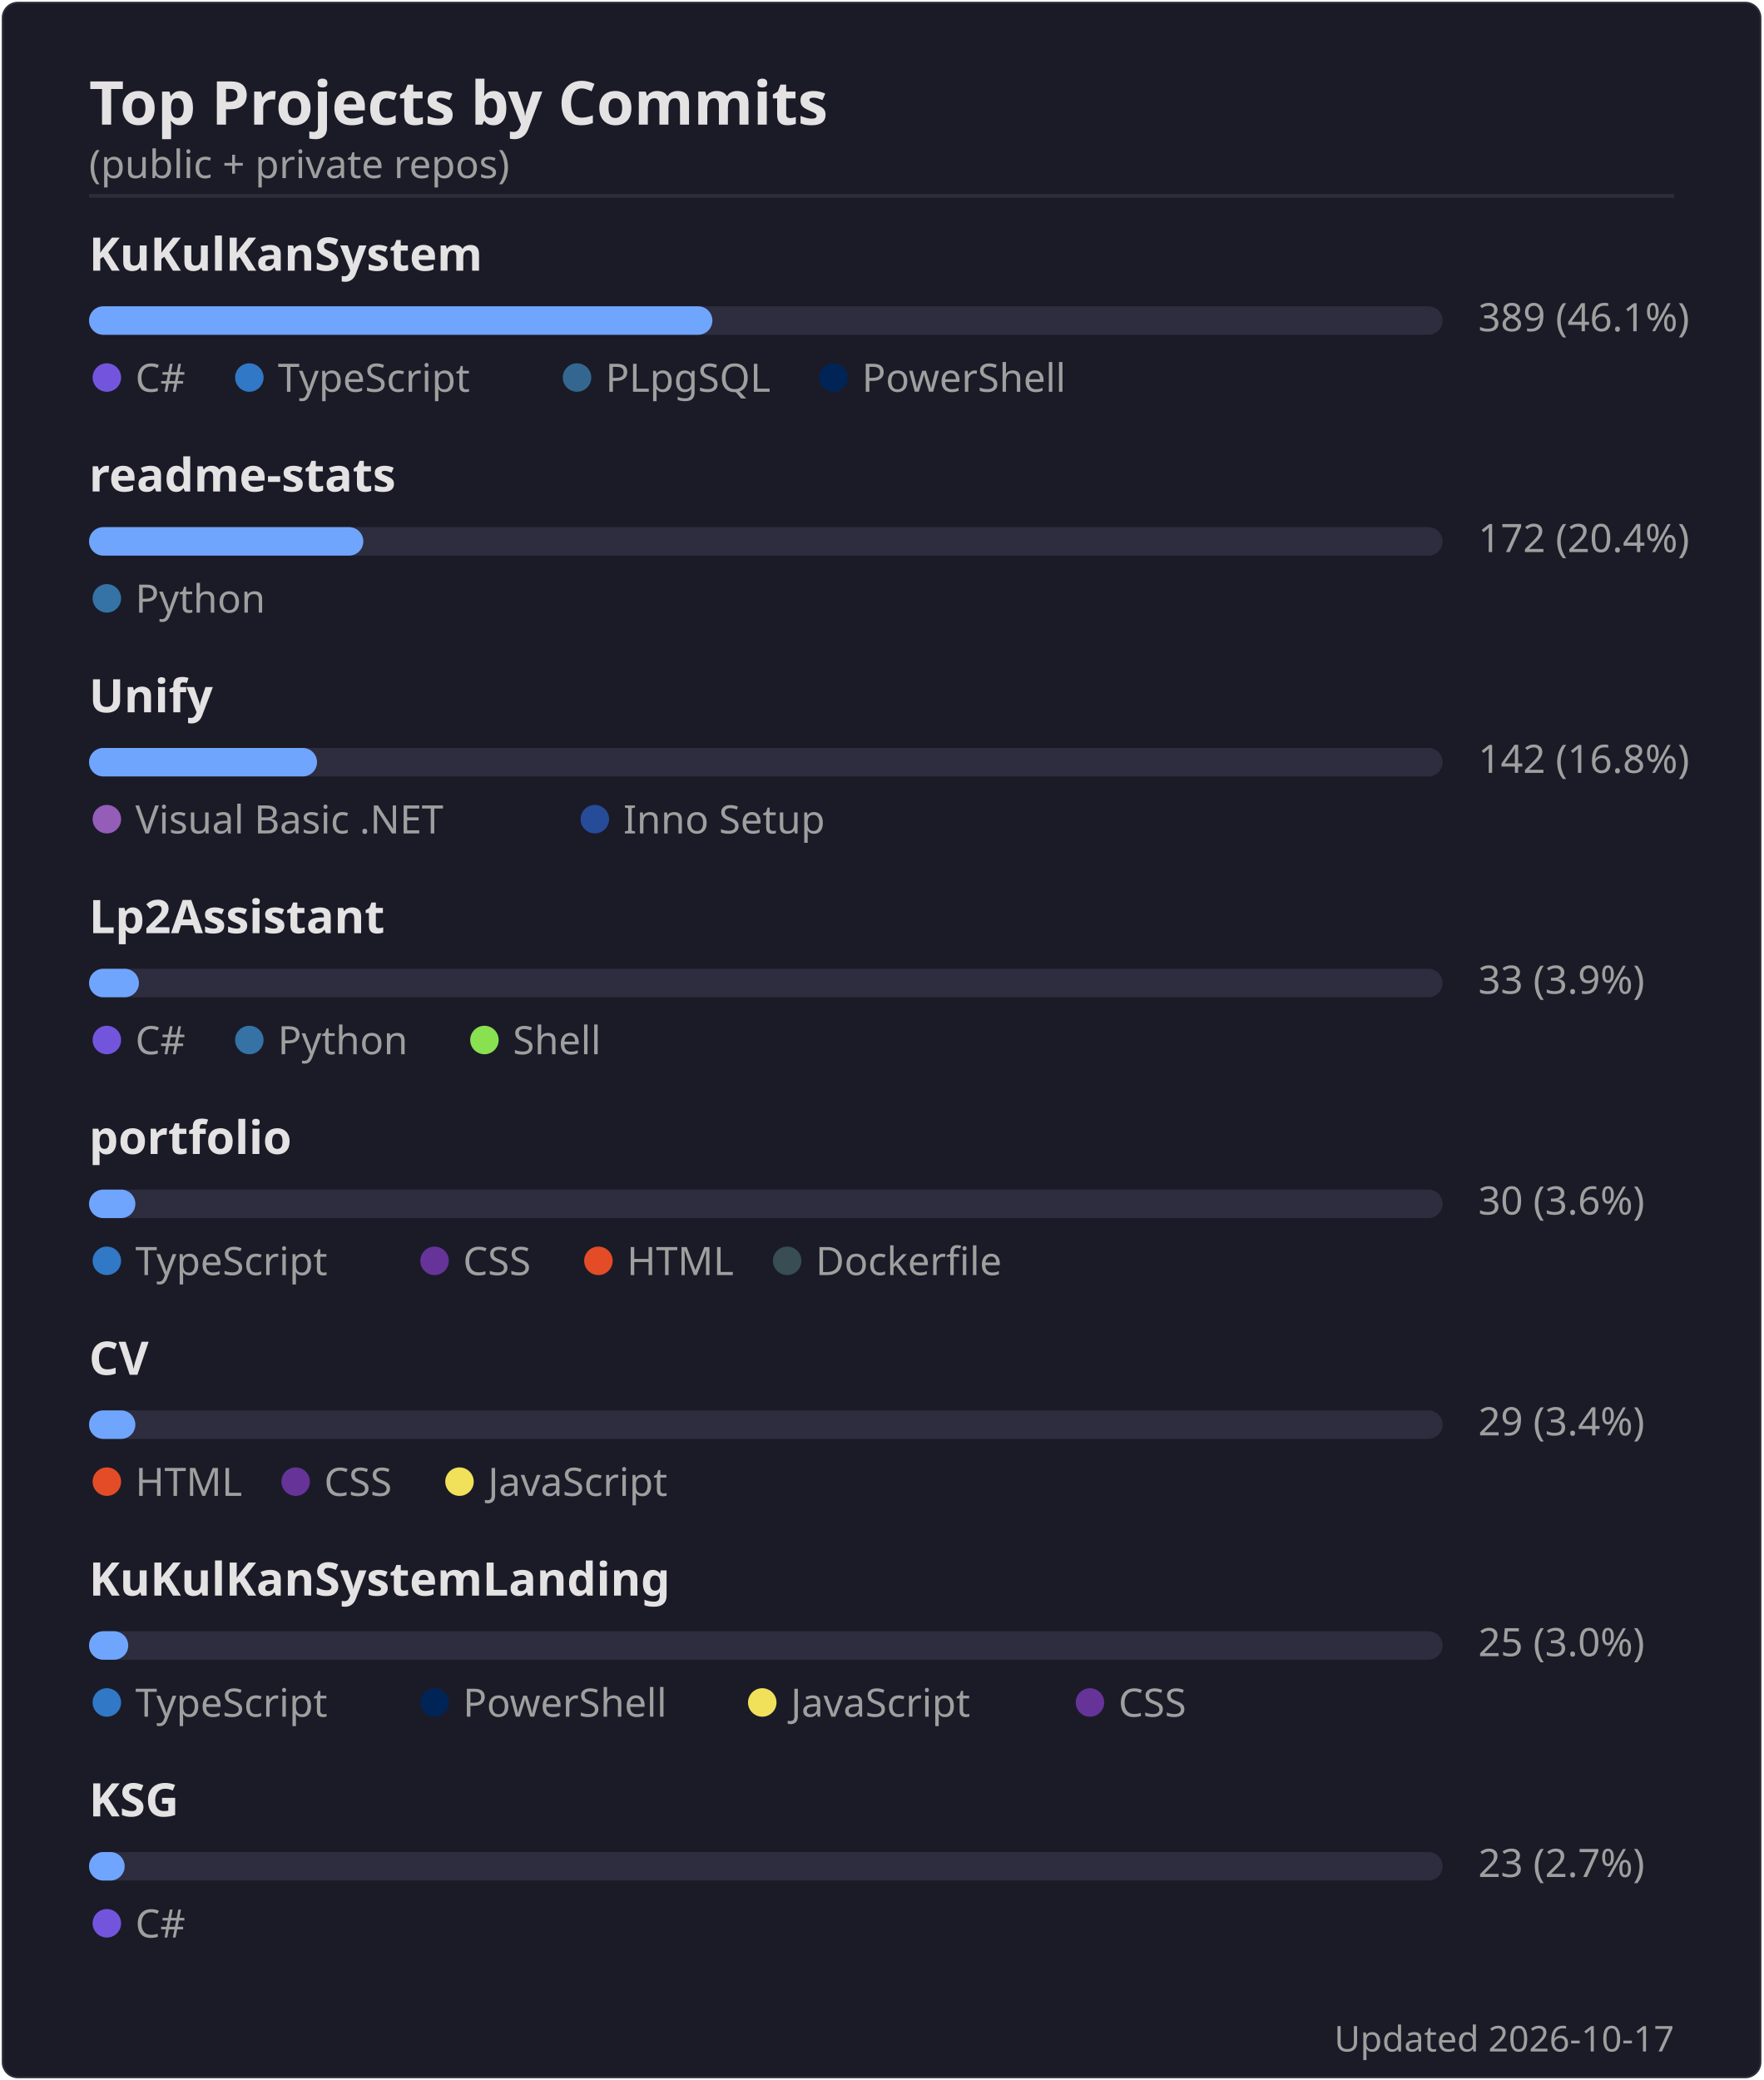
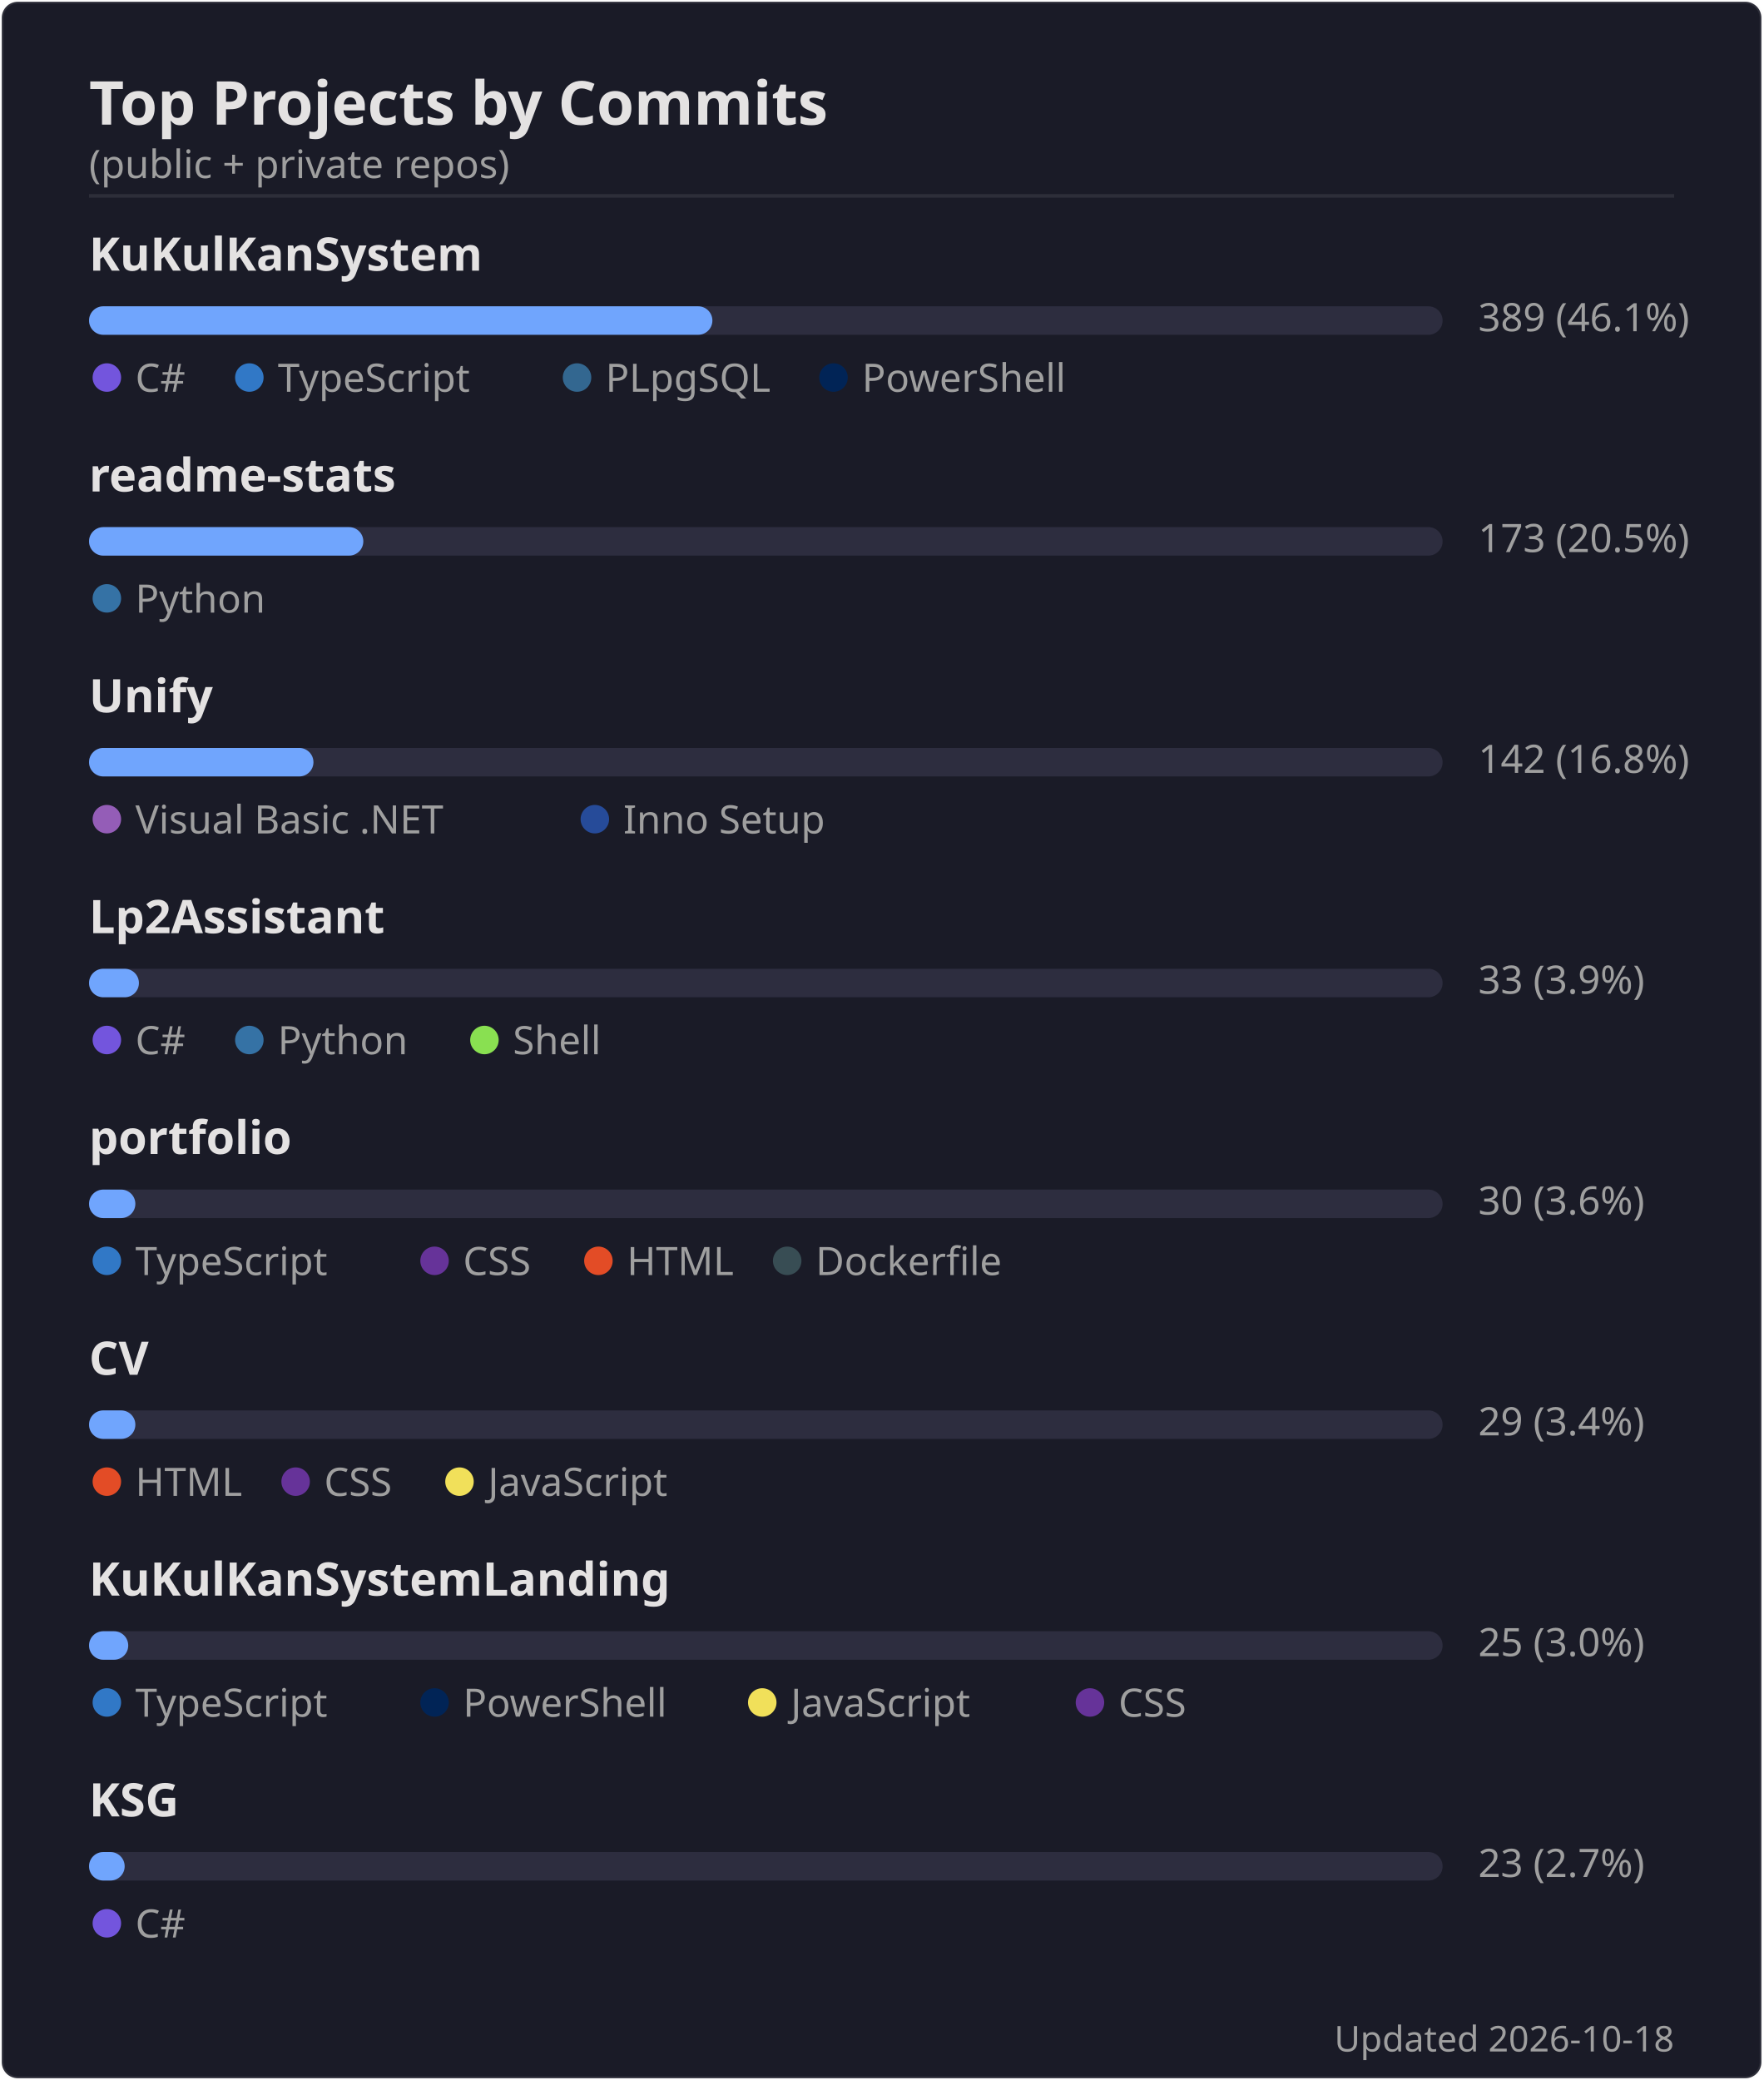
<svg xmlns="http://www.w3.org/2000/svg" width="495" height="584" viewBox="0 0 495 584">
  <rect width="494" height="583" x=".5" y=".5" rx="4.5" fill="#1a1b27" stroke="#e4e2e2" stroke-opacity=".1" />
  <text font-family="'Segoe UI', Ubuntu, 'Helvetica Neue', sans-serif" font-size="17" font-weight="600" fill="#e4e2e2" x="25" y="35" text-anchor="start">Top Projects by Commits</text>
  <text font-family="'Segoe UI', Ubuntu, 'Helvetica Neue', sans-serif" font-size="11" font-weight="400" fill="#9f9f9f" x="25" y="50" text-anchor="start">(public + private repos)</text>
  <line x1="25" x2="470" y1="55" y2="55" stroke="#e4e2e2" stroke-opacity=".1" />
  <text font-family="'Segoe UI', Ubuntu, 'Helvetica Neue', sans-serif" font-size="13" font-weight="600" fill="#e4e2e2" x="25" y="76" text-anchor="start">KuKulKanSystem</text>
  <rect x="25" y="86" width="380" height="8" rx="4" fill="#2d2d3f" />
  <rect x="25" y="86" width="175" height="8" rx="4" fill="#70a5fd" />
  <text font-family="'Segoe UI', Ubuntu, 'Helvetica Neue', sans-serif" font-size="11" font-weight="400" fill="#9f9f9f" x="415" y="93" text-anchor="start">389  (46.1%)</text>
  <circle cx="30" cy="106" r="4" fill="#7355dd" />
  <text font-family="'Segoe UI', Ubuntu, 'Helvetica Neue', sans-serif" font-size="11" font-weight="400" fill="#9f9f9f" x="38" y="110" text-anchor="start">C#</text>
  <circle cx="70" cy="106" r="4" fill="#3178c6" />
  <text font-family="'Segoe UI', Ubuntu, 'Helvetica Neue', sans-serif" font-size="11" font-weight="400" fill="#9f9f9f" x="78" y="110" text-anchor="start">TypeScript</text>
  <circle cx="162" cy="106" r="4" fill="#336790" />
  <text font-family="'Segoe UI', Ubuntu, 'Helvetica Neue', sans-serif" font-size="11" font-weight="400" fill="#9f9f9f" x="170" y="110" text-anchor="start">PLpgSQL</text>
  <circle cx="234" cy="106" r="4" fill="#012456" />
  <text font-family="'Segoe UI', Ubuntu, 'Helvetica Neue', sans-serif" font-size="11" font-weight="400" fill="#9f9f9f" x="242" y="110" text-anchor="start">PowerShell</text>
  <text font-family="'Segoe UI', Ubuntu, 'Helvetica Neue', sans-serif" font-size="13" font-weight="600" fill="#e4e2e2" x="25" y="138" text-anchor="start">readme-stats</text>
  <rect x="25" y="148" width="380" height="8" rx="4" fill="#2d2d3f" />
  <rect x="25" y="148" width="77" height="8" rx="4" fill="#70a5fd" />
-   <text font-family="'Segoe UI', Ubuntu, 'Helvetica Neue', sans-serif" font-size="11" font-weight="400" fill="#9f9f9f" x="415" y="155" text-anchor="start">172  (20.4%)</text>
+   <text font-family="'Segoe UI', Ubuntu, 'Helvetica Neue', sans-serif" font-size="11" font-weight="400" fill="#9f9f9f" x="415" y="155" text-anchor="start">173  (20.5%)</text>
  <circle cx="30" cy="168" r="4" fill="#3572A5" />
  <text font-family="'Segoe UI', Ubuntu, 'Helvetica Neue', sans-serif" font-size="11" font-weight="400" fill="#9f9f9f" x="38" y="172" text-anchor="start">Python</text>
  <text font-family="'Segoe UI', Ubuntu, 'Helvetica Neue', sans-serif" font-size="13" font-weight="600" fill="#e4e2e2" x="25" y="200" text-anchor="start">Unify</text>
  <rect x="25" y="210" width="380" height="8" rx="4" fill="#2d2d3f" />
-   <rect x="25" y="210" width="64" height="8" rx="4" fill="#70a5fd" />
+   <rect x="25" y="210" width="63" height="8" rx="4" fill="#70a5fd" />
  <text font-family="'Segoe UI', Ubuntu, 'Helvetica Neue', sans-serif" font-size="11" font-weight="400" fill="#9f9f9f" x="415" y="217" text-anchor="start">142  (16.8%)</text>
  <circle cx="30" cy="230" r="4" fill="#945db7" />
  <text font-family="'Segoe UI', Ubuntu, 'Helvetica Neue', sans-serif" font-size="11" font-weight="400" fill="#9f9f9f" x="38" y="234" text-anchor="start">Visual Basic .NET</text>
  <circle cx="167" cy="230" r="4" fill="#264b99" />
  <text font-family="'Segoe UI', Ubuntu, 'Helvetica Neue', sans-serif" font-size="11" font-weight="400" fill="#9f9f9f" x="175" y="234" text-anchor="start">Inno Setup</text>
  <text font-family="'Segoe UI', Ubuntu, 'Helvetica Neue', sans-serif" font-size="13" font-weight="600" fill="#e4e2e2" x="25" y="262" text-anchor="start">Lp2Assistant</text>
  <rect x="25" y="272" width="380" height="8" rx="4" fill="#2d2d3f" />
  <rect x="25" y="272" width="14" height="8" rx="4" fill="#70a5fd" />
  <text font-family="'Segoe UI', Ubuntu, 'Helvetica Neue', sans-serif" font-size="11" font-weight="400" fill="#9f9f9f" x="415" y="279" text-anchor="start">33  (3.9%)</text>
  <circle cx="30" cy="292" r="4" fill="#7355dd" />
  <text font-family="'Segoe UI', Ubuntu, 'Helvetica Neue', sans-serif" font-size="11" font-weight="400" fill="#9f9f9f" x="38" y="296" text-anchor="start">C#</text>
  <circle cx="70" cy="292" r="4" fill="#3572A5" />
  <text font-family="'Segoe UI', Ubuntu, 'Helvetica Neue', sans-serif" font-size="11" font-weight="400" fill="#9f9f9f" x="78" y="296" text-anchor="start">Python</text>
  <circle cx="136" cy="292" r="4" fill="#89e051" />
  <text font-family="'Segoe UI', Ubuntu, 'Helvetica Neue', sans-serif" font-size="11" font-weight="400" fill="#9f9f9f" x="144" y="296" text-anchor="start">Shell</text>
  <text font-family="'Segoe UI', Ubuntu, 'Helvetica Neue', sans-serif" font-size="13" font-weight="600" fill="#e4e2e2" x="25" y="324" text-anchor="start">portfolio</text>
  <rect x="25" y="334" width="380" height="8" rx="4" fill="#2d2d3f" />
  <rect x="25" y="334" width="13" height="8" rx="4" fill="#70a5fd" />
  <text font-family="'Segoe UI', Ubuntu, 'Helvetica Neue', sans-serif" font-size="11" font-weight="400" fill="#9f9f9f" x="415" y="341" text-anchor="start">30  (3.6%)</text>
  <circle cx="30" cy="354" r="4" fill="#3178c6" />
  <text font-family="'Segoe UI', Ubuntu, 'Helvetica Neue', sans-serif" font-size="11" font-weight="400" fill="#9f9f9f" x="38" y="358" text-anchor="start">TypeScript</text>
  <circle cx="122" cy="354" r="4" fill="#663399" />
  <text font-family="'Segoe UI', Ubuntu, 'Helvetica Neue', sans-serif" font-size="11" font-weight="400" fill="#9f9f9f" x="130" y="358" text-anchor="start">CSS</text>
  <circle cx="168" cy="354" r="4" fill="#e34c26" />
  <text font-family="'Segoe UI', Ubuntu, 'Helvetica Neue', sans-serif" font-size="11" font-weight="400" fill="#9f9f9f" x="176" y="358" text-anchor="start">HTML</text>
  <circle cx="221" cy="354" r="4" fill="#384d54" />
  <text font-family="'Segoe UI', Ubuntu, 'Helvetica Neue', sans-serif" font-size="11" font-weight="400" fill="#9f9f9f" x="229" y="358" text-anchor="start">Dockerfile</text>
  <text font-family="'Segoe UI', Ubuntu, 'Helvetica Neue', sans-serif" font-size="13" font-weight="600" fill="#e4e2e2" x="25" y="386" text-anchor="start">CV</text>
  <rect x="25" y="396" width="380" height="8" rx="4" fill="#2d2d3f" />
  <rect x="25" y="396" width="13" height="8" rx="4" fill="#70a5fd" />
  <text font-family="'Segoe UI', Ubuntu, 'Helvetica Neue', sans-serif" font-size="11" font-weight="400" fill="#9f9f9f" x="415" y="403" text-anchor="start">29  (3.4%)</text>
  <circle cx="30" cy="416" r="4" fill="#e34c26" />
  <text font-family="'Segoe UI', Ubuntu, 'Helvetica Neue', sans-serif" font-size="11" font-weight="400" fill="#9f9f9f" x="38" y="420" text-anchor="start">HTML</text>
  <circle cx="83" cy="416" r="4" fill="#663399" />
  <text font-family="'Segoe UI', Ubuntu, 'Helvetica Neue', sans-serif" font-size="11" font-weight="400" fill="#9f9f9f" x="91" y="420" text-anchor="start">CSS</text>
  <circle cx="129" cy="416" r="4" fill="#f1e05a" />
  <text font-family="'Segoe UI', Ubuntu, 'Helvetica Neue', sans-serif" font-size="11" font-weight="400" fill="#9f9f9f" x="137" y="420" text-anchor="start">JavaScript</text>
  <text font-family="'Segoe UI', Ubuntu, 'Helvetica Neue', sans-serif" font-size="13" font-weight="600" fill="#e4e2e2" x="25" y="448" text-anchor="start">KuKulKanSystemLanding</text>
  <rect x="25" y="458" width="380" height="8" rx="4" fill="#2d2d3f" />
  <rect x="25" y="458" width="11" height="8" rx="4" fill="#70a5fd" />
  <text font-family="'Segoe UI', Ubuntu, 'Helvetica Neue', sans-serif" font-size="11" font-weight="400" fill="#9f9f9f" x="415" y="465" text-anchor="start">25  (3.0%)</text>
  <circle cx="30" cy="478" r="4" fill="#3178c6" />
  <text font-family="'Segoe UI', Ubuntu, 'Helvetica Neue', sans-serif" font-size="11" font-weight="400" fill="#9f9f9f" x="38" y="482" text-anchor="start">TypeScript</text>
  <circle cx="122" cy="478" r="4" fill="#012456" />
  <text font-family="'Segoe UI', Ubuntu, 'Helvetica Neue', sans-serif" font-size="11" font-weight="400" fill="#9f9f9f" x="130" y="482" text-anchor="start">PowerShell</text>
  <circle cx="214" cy="478" r="4" fill="#f1e05a" />
  <text font-family="'Segoe UI', Ubuntu, 'Helvetica Neue', sans-serif" font-size="11" font-weight="400" fill="#9f9f9f" x="222" y="482" text-anchor="start">JavaScript</text>
  <circle cx="306" cy="478" r="4" fill="#663399" />
  <text font-family="'Segoe UI', Ubuntu, 'Helvetica Neue', sans-serif" font-size="11" font-weight="400" fill="#9f9f9f" x="314" y="482" text-anchor="start">CSS</text>
  <text font-family="'Segoe UI', Ubuntu, 'Helvetica Neue', sans-serif" font-size="13" font-weight="600" fill="#e4e2e2" x="25" y="510" text-anchor="start">KSG</text>
  <rect x="25" y="520" width="380" height="8" rx="4" fill="#2d2d3f" />
  <rect x="25" y="520" width="10" height="8" rx="4" fill="#70a5fd" />
  <text font-family="'Segoe UI', Ubuntu, 'Helvetica Neue', sans-serif" font-size="11" font-weight="400" fill="#9f9f9f" x="415" y="527" text-anchor="start">23  (2.7%)</text>
  <circle cx="30" cy="540" r="4" fill="#7355dd" />
  <text font-family="'Segoe UI', Ubuntu, 'Helvetica Neue', sans-serif" font-size="11" font-weight="400" fill="#9f9f9f" x="38" y="544" text-anchor="start">C#</text>
-   <text font-family="'Segoe UI', Ubuntu, 'Helvetica Neue', sans-serif" font-size="10" font-weight="400" fill="#9f9f9f" x="470" y="576" text-anchor="end">Updated 2026-10-17</text>
+   <text font-family="'Segoe UI', Ubuntu, 'Helvetica Neue', sans-serif" font-size="10" font-weight="400" fill="#9f9f9f" x="470" y="576" text-anchor="end">Updated 2026-10-18</text>
</svg>
